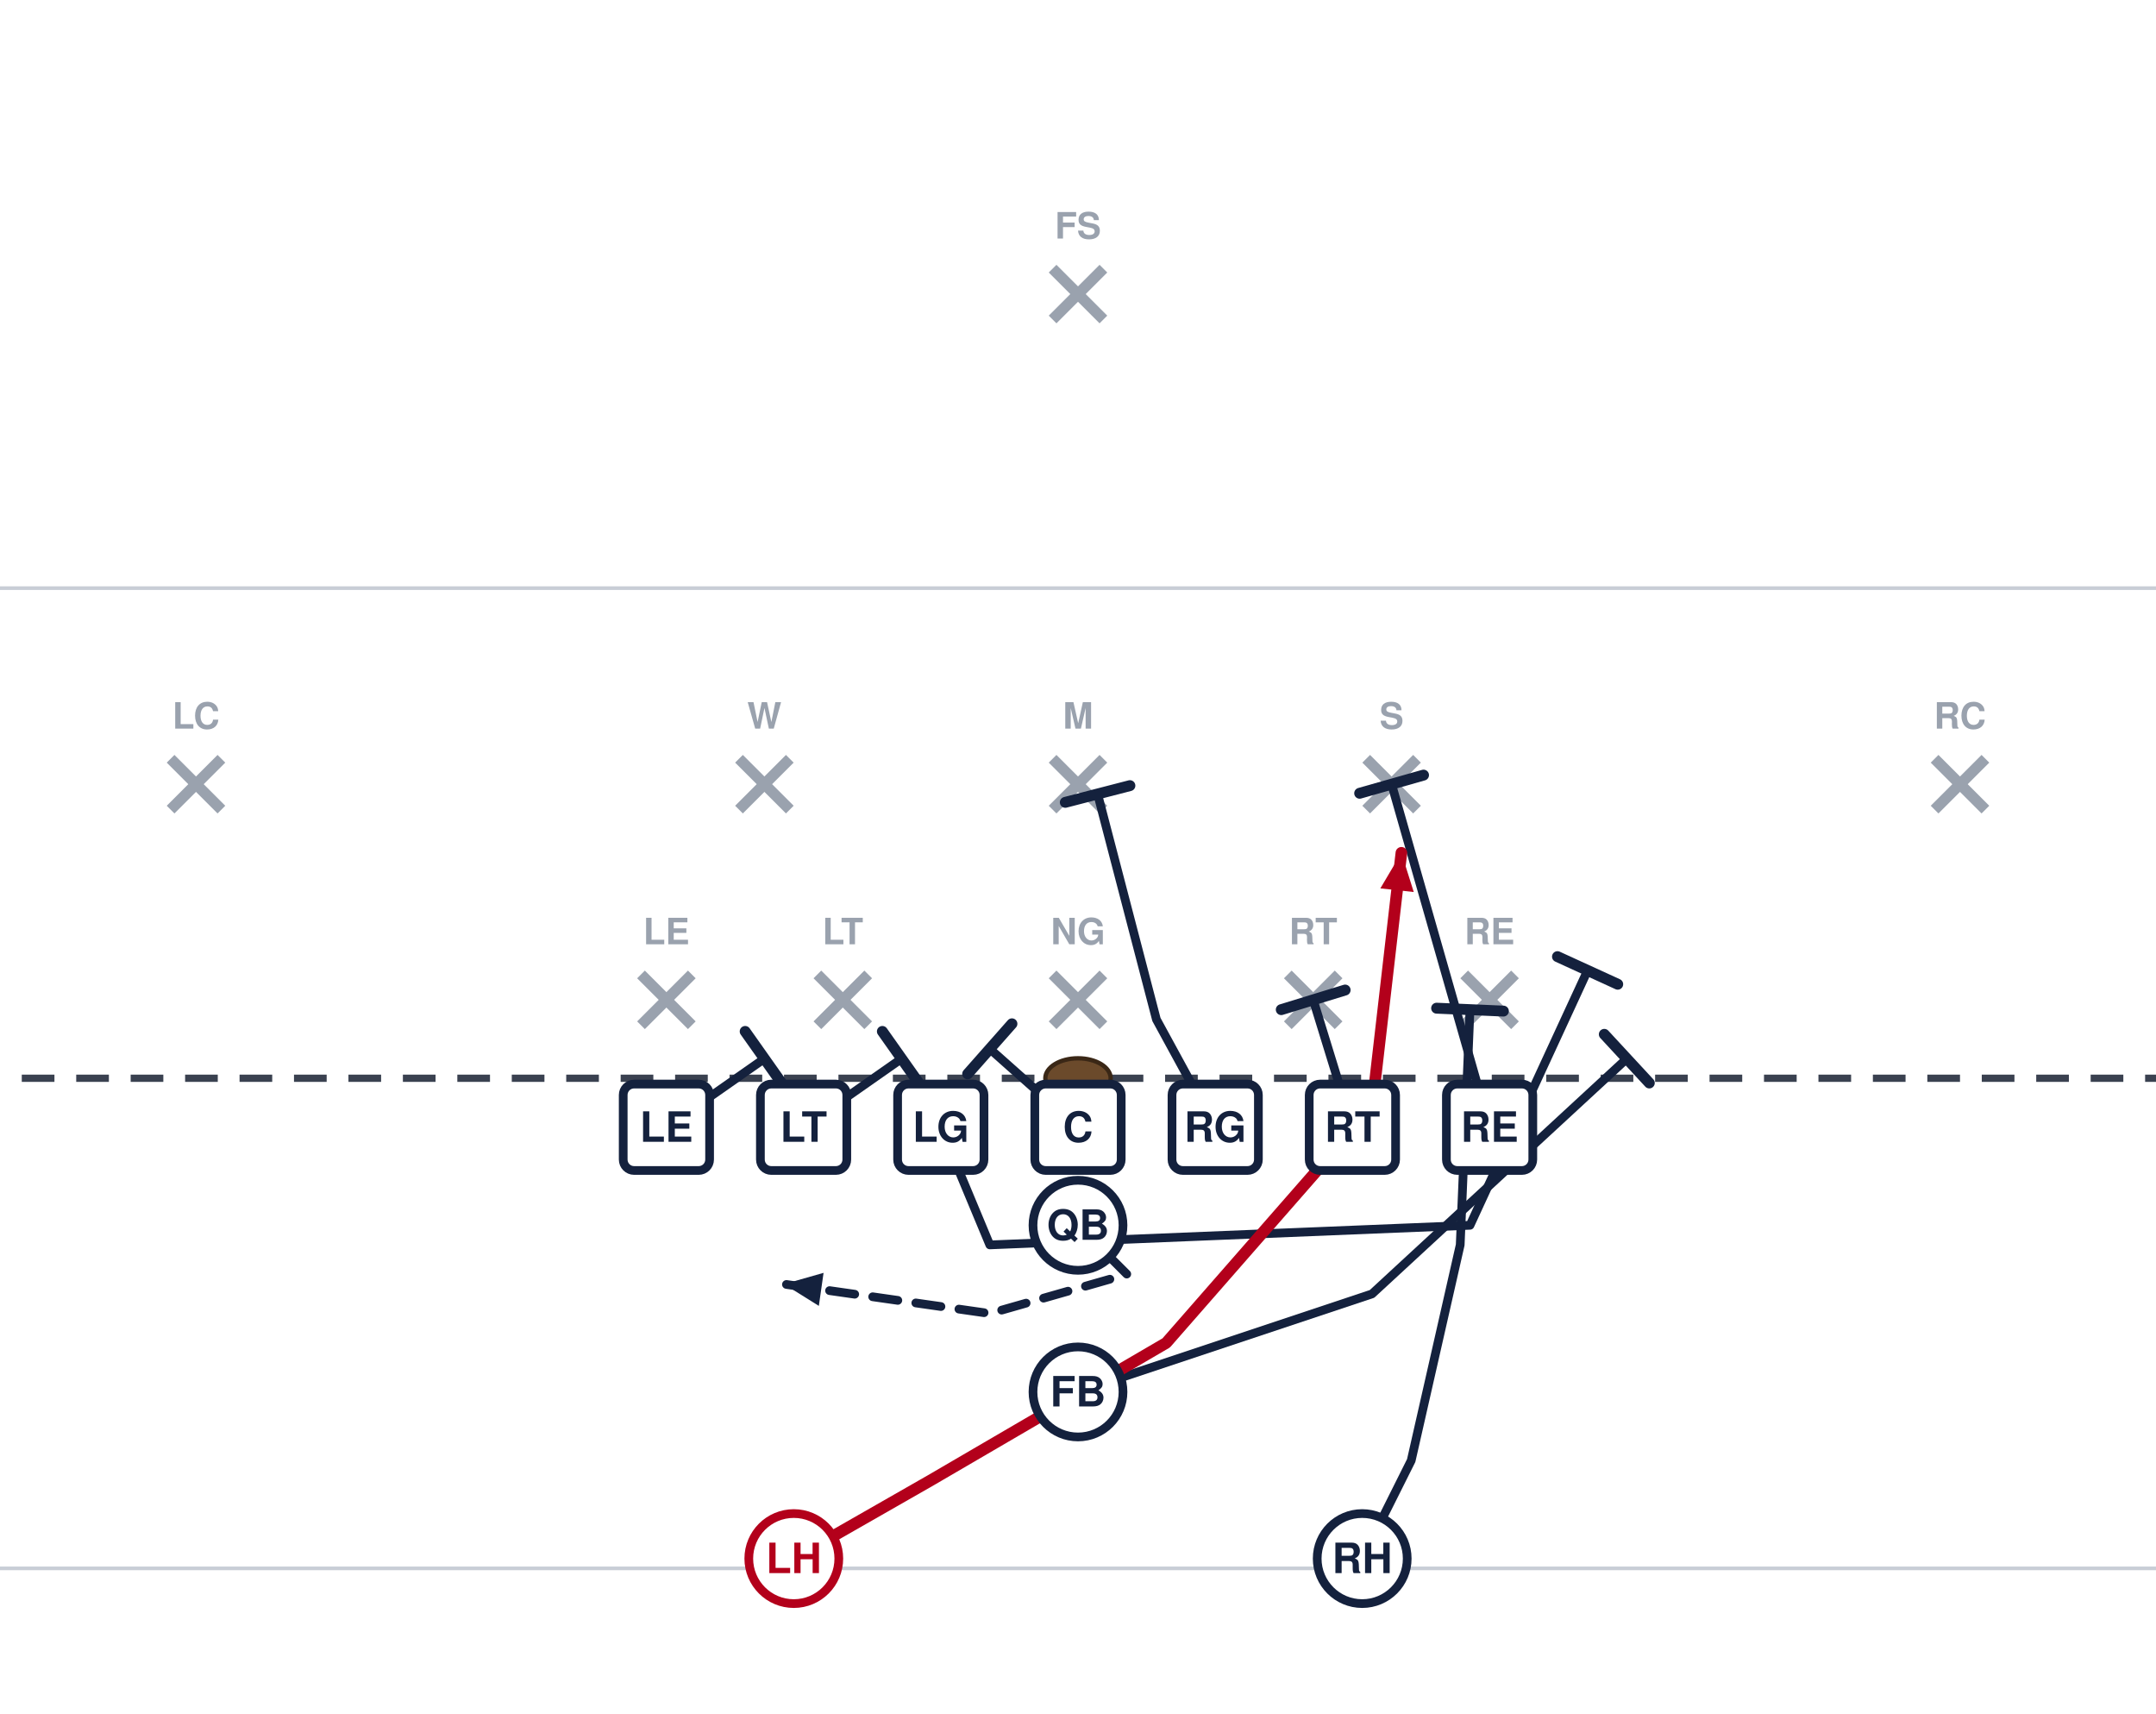
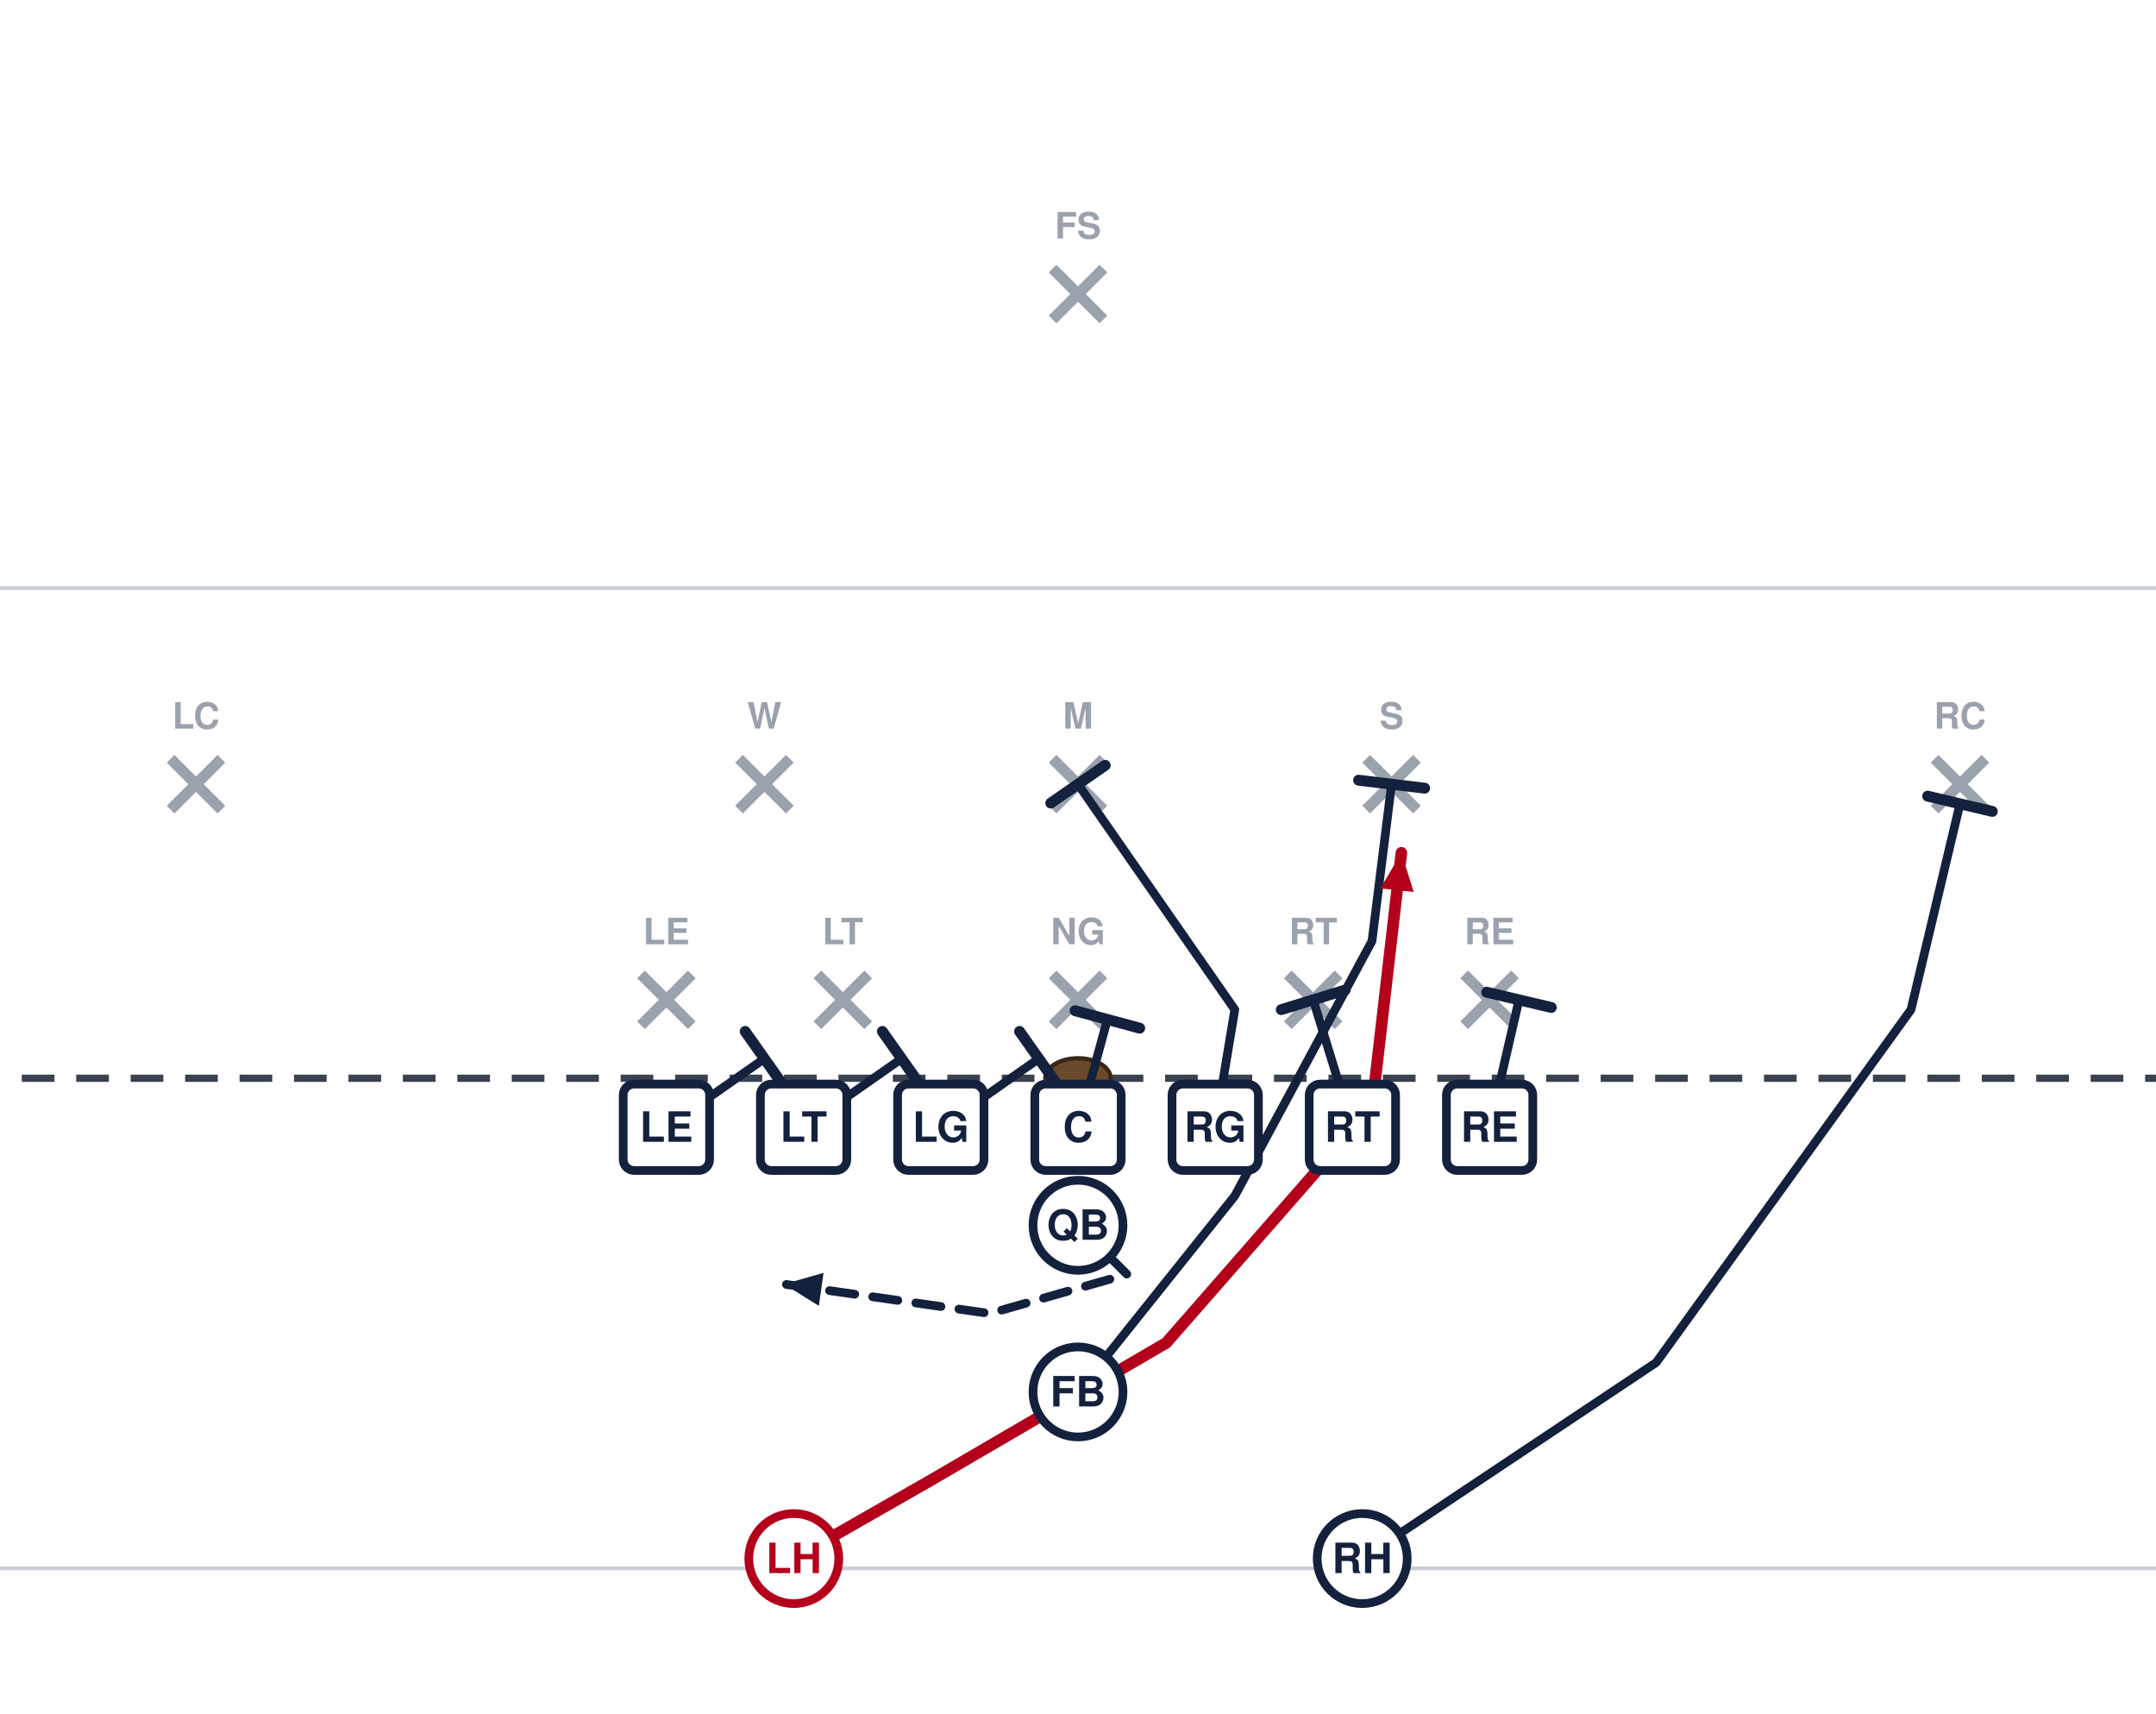
<svg xmlns="http://www.w3.org/2000/svg" width="594" height="472" viewBox="54 27 594 472" font-family="Segoe UI, Helvetica, Arial, sans-serif" role="img">
  <rect x="0" y="0" width="702" height="513" fill="#ffffff" />
  <line x1="0" y1="459.0" x2="702" y2="459.0" stroke="#c8cdd6" stroke-width="1" />
  <line x1="0" y1="189.0" x2="702" y2="189.0" stroke="#c8cdd6" stroke-width="1" />
  <line x1="0" y1="324.0" x2="702" y2="324.0" stroke="#3a4150" stroke-width="2" stroke-dasharray="9 6" />
  <ellipse cx="351.0" cy="324.0" rx="9" ry="5.5" fill="#6b4a2b" stroke="#3a2716" stroke-width="1.2" />
  <line x1="230.6" y1="295.4" x2="244.6" y2="309.4" stroke="#9aa2ae" stroke-width="3" />
  <line x1="244.6" y1="295.4" x2="230.6" y2="309.4" stroke="#9aa2ae" stroke-width="3" />
  <text x="237.6" y="287.1" text-anchor="middle" font-size="10" fill="#9aa2ae" font-weight="600">LE</text>
  <line x1="279.2" y1="295.4" x2="293.2" y2="309.4" stroke="#9aa2ae" stroke-width="3" />
  <line x1="293.2" y1="295.4" x2="279.2" y2="309.4" stroke="#9aa2ae" stroke-width="3" />
  <text x="286.2" y="287.1" text-anchor="middle" font-size="10" fill="#9aa2ae" font-weight="600">LT</text>
  <line x1="344.0" y1="295.4" x2="358.0" y2="309.4" stroke="#9aa2ae" stroke-width="3" />
  <line x1="358.0" y1="295.4" x2="344.0" y2="309.4" stroke="#9aa2ae" stroke-width="3" />
  <text x="351.0" y="287.1" text-anchor="middle" font-size="10" fill="#9aa2ae" font-weight="600">NG</text>
  <line x1="408.8" y1="295.4" x2="422.8" y2="309.4" stroke="#9aa2ae" stroke-width="3" />
  <line x1="422.8" y1="295.4" x2="408.8" y2="309.4" stroke="#9aa2ae" stroke-width="3" />
  <text x="415.8" y="287.1" text-anchor="middle" font-size="10" fill="#9aa2ae" font-weight="600">RT</text>
  <line x1="457.4" y1="295.4" x2="471.4" y2="309.4" stroke="#9aa2ae" stroke-width="3" />
  <line x1="471.4" y1="295.4" x2="457.4" y2="309.4" stroke="#9aa2ae" stroke-width="3" />
  <text x="464.4" y="287.1" text-anchor="middle" font-size="10" fill="#9aa2ae" font-weight="600">RE</text>
  <line x1="257.6" y1="236.0" x2="271.6" y2="250.0" stroke="#9aa2ae" stroke-width="3" />
  <line x1="271.6" y1="236.0" x2="257.6" y2="250.0" stroke="#9aa2ae" stroke-width="3" />
  <text x="264.6" y="227.7" text-anchor="middle" font-size="10" fill="#9aa2ae" font-weight="600">W</text>
  <line x1="344.0" y1="236.0" x2="358.0" y2="250.0" stroke="#9aa2ae" stroke-width="3" />
  <line x1="358.0" y1="236.0" x2="344.0" y2="250.0" stroke="#9aa2ae" stroke-width="3" />
  <text x="351.0" y="227.7" text-anchor="middle" font-size="10" fill="#9aa2ae" font-weight="600">M</text>
  <line x1="430.4" y1="236.0" x2="444.4" y2="250.0" stroke="#9aa2ae" stroke-width="3" />
  <line x1="444.4" y1="236.0" x2="430.4" y2="250.0" stroke="#9aa2ae" stroke-width="3" />
  <text x="437.4" y="227.7" text-anchor="middle" font-size="10" fill="#9aa2ae" font-weight="600">S</text>
  <line x1="101.0" y1="236.0" x2="115.0" y2="250.0" stroke="#9aa2ae" stroke-width="3" />
  <line x1="115.0" y1="236.0" x2="101.0" y2="250.0" stroke="#9aa2ae" stroke-width="3" />
  <text x="108.0" y="227.7" text-anchor="middle" font-size="10" fill="#9aa2ae" font-weight="600">LC</text>
  <line x1="587.0" y1="236.0" x2="601.0" y2="250.0" stroke="#9aa2ae" stroke-width="3" />
  <line x1="601.0" y1="236.0" x2="587.0" y2="250.0" stroke="#9aa2ae" stroke-width="3" />
  <text x="594.0" y="227.7" text-anchor="middle" font-size="10" fill="#9aa2ae" font-weight="600">RC</text>
  <line x1="344.0" y1="101.0" x2="358.0" y2="115.0" stroke="#9aa2ae" stroke-width="3" />
  <line x1="358.0" y1="101.0" x2="344.0" y2="115.0" stroke="#9aa2ae" stroke-width="3" />
  <text x="351.0" y="92.7" text-anchor="middle" font-size="10" fill="#9aa2ae" font-weight="600">FS</text>
  <path d="M237.6,337.5 L264.6,318.6" fill="none" stroke="#14213d" stroke-width="2.4" stroke-linecap="round" stroke-linejoin="round" />
  <line x1="259.3" y1="311.1" x2="269.9" y2="326.1" stroke="#14213d" stroke-width="3.0" stroke-linecap="round" />
  <path d="M275.4,337.5 L302.4,318.6" fill="none" stroke="#14213d" stroke-width="2.4" stroke-linecap="round" stroke-linejoin="round" />
  <line x1="297.1" y1="311.1" x2="307.7" y2="326.1" stroke="#14213d" stroke-width="3.0" stroke-linecap="round" />
-   <path d="M313.2,337.5 L326.7,369.9 L459.0,364.5 L491.4,294.3" fill="none" stroke="#14213d" stroke-width="2.4" stroke-linecap="round" stroke-linejoin="round" />
-   <line x1="483.1" y1="290.5" x2="499.7" y2="298.1" stroke="#14213d" stroke-width="3.0" stroke-linecap="round" />
-   <path d="M351.0,337.5 L326.7,315.9" fill="none" stroke="#14213d" stroke-width="2.4" stroke-linecap="round" stroke-linejoin="round" />
-   <line x1="320.6" y1="322.8" x2="332.8" y2="309.0" stroke="#14213d" stroke-width="3.0" stroke-linecap="round" />
-   <path d="M388.8,337.5 L372.6,307.8 L356.4,245.7" fill="none" stroke="#14213d" stroke-width="2.4" stroke-linecap="round" stroke-linejoin="round" />
-   <line x1="347.5" y1="248.0" x2="365.3" y2="243.4" stroke="#14213d" stroke-width="3.0" stroke-linecap="round" />
+   <path d="M313.2,337.5 L340.2,318.6" fill="none" stroke="#14213d" stroke-width="2.4" stroke-linecap="round" stroke-linejoin="round" />
+   <line x1="334.9" y1="311.1" x2="345.5" y2="326.1" stroke="#14213d" stroke-width="3.0" stroke-linecap="round" />
+   <path d="M351.0,337.5 L359.1,307.8" fill="none" stroke="#14213d" stroke-width="2.4" stroke-linecap="round" stroke-linejoin="round" />
+   <line x1="350.2" y1="305.4" x2="368.0" y2="310.2" stroke="#14213d" stroke-width="3.0" stroke-linecap="round" />
+   <path d="M388.8,337.5 L394.2,305.1 L351.0,243.0" fill="none" stroke="#14213d" stroke-width="2.4" stroke-linecap="round" stroke-linejoin="round" />
+   <line x1="343.5" y1="248.2" x2="358.5" y2="237.8" stroke="#14213d" stroke-width="3.0" stroke-linecap="round" />
  <path d="M426.6,337.5 L415.8,302.4" fill="none" stroke="#14213d" stroke-width="2.4" stroke-linecap="round" stroke-linejoin="round" />
  <line x1="407.0" y1="305.1" x2="424.6" y2="299.7" stroke="#14213d" stroke-width="3.0" stroke-linecap="round" />
-   <path d="M464.4,337.5 L437.4,243.0" fill="none" stroke="#14213d" stroke-width="2.4" stroke-linecap="round" stroke-linejoin="round" />
-   <line x1="428.6" y1="245.5" x2="446.2" y2="240.5" stroke="#14213d" stroke-width="3.0" stroke-linecap="round" />
+   <path d="M464.4,337.5 L472.5,302.4" fill="none" stroke="#14213d" stroke-width="2.4" stroke-linecap="round" stroke-linejoin="round" />
+   <line x1="463.6" y1="300.3" x2="481.4" y2="304.5" stroke="#14213d" stroke-width="3.0" stroke-linecap="round" />
  <path d="M351.0,364.5 L364.5,378.0 L326.7,388.8 L270.0,380.7" fill="none" stroke="#14213d" stroke-width="2.4" stroke-linecap="round" stroke-linejoin="round" stroke-dasharray="7 5" />
  <polygon points="270.0,380.7 280.9,377.6 279.6,386.7" fill="#14213d" />
-   <path d="M351.0,410.4 L432.0,383.4 L502.2,318.6" fill="none" stroke="#14213d" stroke-width="2.4" stroke-linecap="round" stroke-linejoin="round" />
-   <line x1="496.0" y1="311.9" x2="508.4" y2="325.3" stroke="#14213d" stroke-width="3.0" stroke-linecap="round" />
+   <path d="M351.0,410.4 L394.2,356.4 L432.0,286.2 L437.4,243.0" fill="none" stroke="#14213d" stroke-width="2.4" stroke-linecap="round" stroke-linejoin="round" />
+   <line x1="428.3" y1="241.9" x2="446.5" y2="244.1" stroke="#14213d" stroke-width="3.0" stroke-linecap="round" />
  <path d="M272.7,456.3 L310.5,434.7 L375.3,396.9 L432.0,332.1 L440.1,261.9" fill="none" stroke="#b3001b" stroke-width="3.2" stroke-linecap="round" stroke-linejoin="round" />
  <polygon points="440.1,261.9 443.5,272.7 434.3,271.7" fill="#b3001b" />
-   <path d="M429.3,456.3 L442.8,429.3 L456.3,369.9 L459.0,305.1" fill="none" stroke="#14213d" stroke-width="2.4" stroke-linecap="round" stroke-linejoin="round" />
-   <line x1="449.8" y1="304.7" x2="468.2" y2="305.5" stroke="#14213d" stroke-width="3.0" stroke-linecap="round" />
+   <path d="M429.3,456.3 L510.3,402.3 L580.5,305.1 L594.0,248.4" fill="none" stroke="#14213d" stroke-width="2.4" stroke-linecap="round" stroke-linejoin="round" />
+   <line x1="585.1" y1="246.3" x2="602.9" y2="250.5" stroke="#14213d" stroke-width="3.0" stroke-linecap="round" />
  <rect x="225.7" y="325.6" width="23.8" height="23.8" rx="3" fill="#ffffff" stroke="#14213d" stroke-width="2.4" />
  <text x="237.6" y="341.5" text-anchor="middle" font-size="11.5" font-weight="700" fill="#14213d">LE</text>
  <rect x="263.5" y="325.6" width="23.8" height="23.8" rx="3" fill="#ffffff" stroke="#14213d" stroke-width="2.4" />
  <text x="275.4" y="341.5" text-anchor="middle" font-size="11.5" font-weight="700" fill="#14213d">LT</text>
  <rect x="301.3" y="325.6" width="23.8" height="23.8" rx="3" fill="#ffffff" stroke="#14213d" stroke-width="2.4" />
  <text x="313.2" y="341.5" text-anchor="middle" font-size="11.5" font-weight="700" fill="#14213d">LG</text>
  <rect x="339.1" y="325.6" width="23.8" height="23.8" rx="3" fill="#ffffff" stroke="#14213d" stroke-width="2.4" />
  <text x="351.0" y="341.5" text-anchor="middle" font-size="11.5" font-weight="700" fill="#14213d">C</text>
  <rect x="376.9" y="325.6" width="23.8" height="23.8" rx="3" fill="#ffffff" stroke="#14213d" stroke-width="2.4" />
  <text x="388.8" y="341.5" text-anchor="middle" font-size="11.5" font-weight="700" fill="#14213d">RG</text>
  <rect x="414.7" y="325.6" width="23.8" height="23.8" rx="3" fill="#ffffff" stroke="#14213d" stroke-width="2.4" />
  <text x="426.6" y="341.5" text-anchor="middle" font-size="11.5" font-weight="700" fill="#14213d">RT</text>
  <rect x="452.5" y="325.6" width="23.8" height="23.8" rx="3" fill="#ffffff" stroke="#14213d" stroke-width="2.4" />
  <text x="464.4" y="341.5" text-anchor="middle" font-size="11.5" font-weight="700" fill="#14213d">RE</text>
  <circle cx="351.0" cy="364.5" r="12.4" fill="#ffffff" stroke="#14213d" stroke-width="2.4" />
  <text x="351.0" y="368.5" text-anchor="middle" font-size="11.5" font-weight="700" fill="#14213d">QB</text>
  <circle cx="351.0" cy="410.4" r="12.4" fill="#ffffff" stroke="#14213d" stroke-width="2.4" />
  <text x="351.0" y="414.4" text-anchor="middle" font-size="11.5" font-weight="700" fill="#14213d">FB</text>
  <circle cx="272.7" cy="456.3" r="12.4" fill="#ffffff" stroke="#b3001b" stroke-width="2.4" />
  <text x="272.7" y="460.3" text-anchor="middle" font-size="11.5" font-weight="700" fill="#b3001b">LH</text>
  <circle cx="429.3" cy="456.3" r="12.4" fill="#ffffff" stroke="#14213d" stroke-width="2.4" />
  <text x="429.3" y="460.3" text-anchor="middle" font-size="11.5" font-weight="700" fill="#14213d">RH</text>
</svg>
